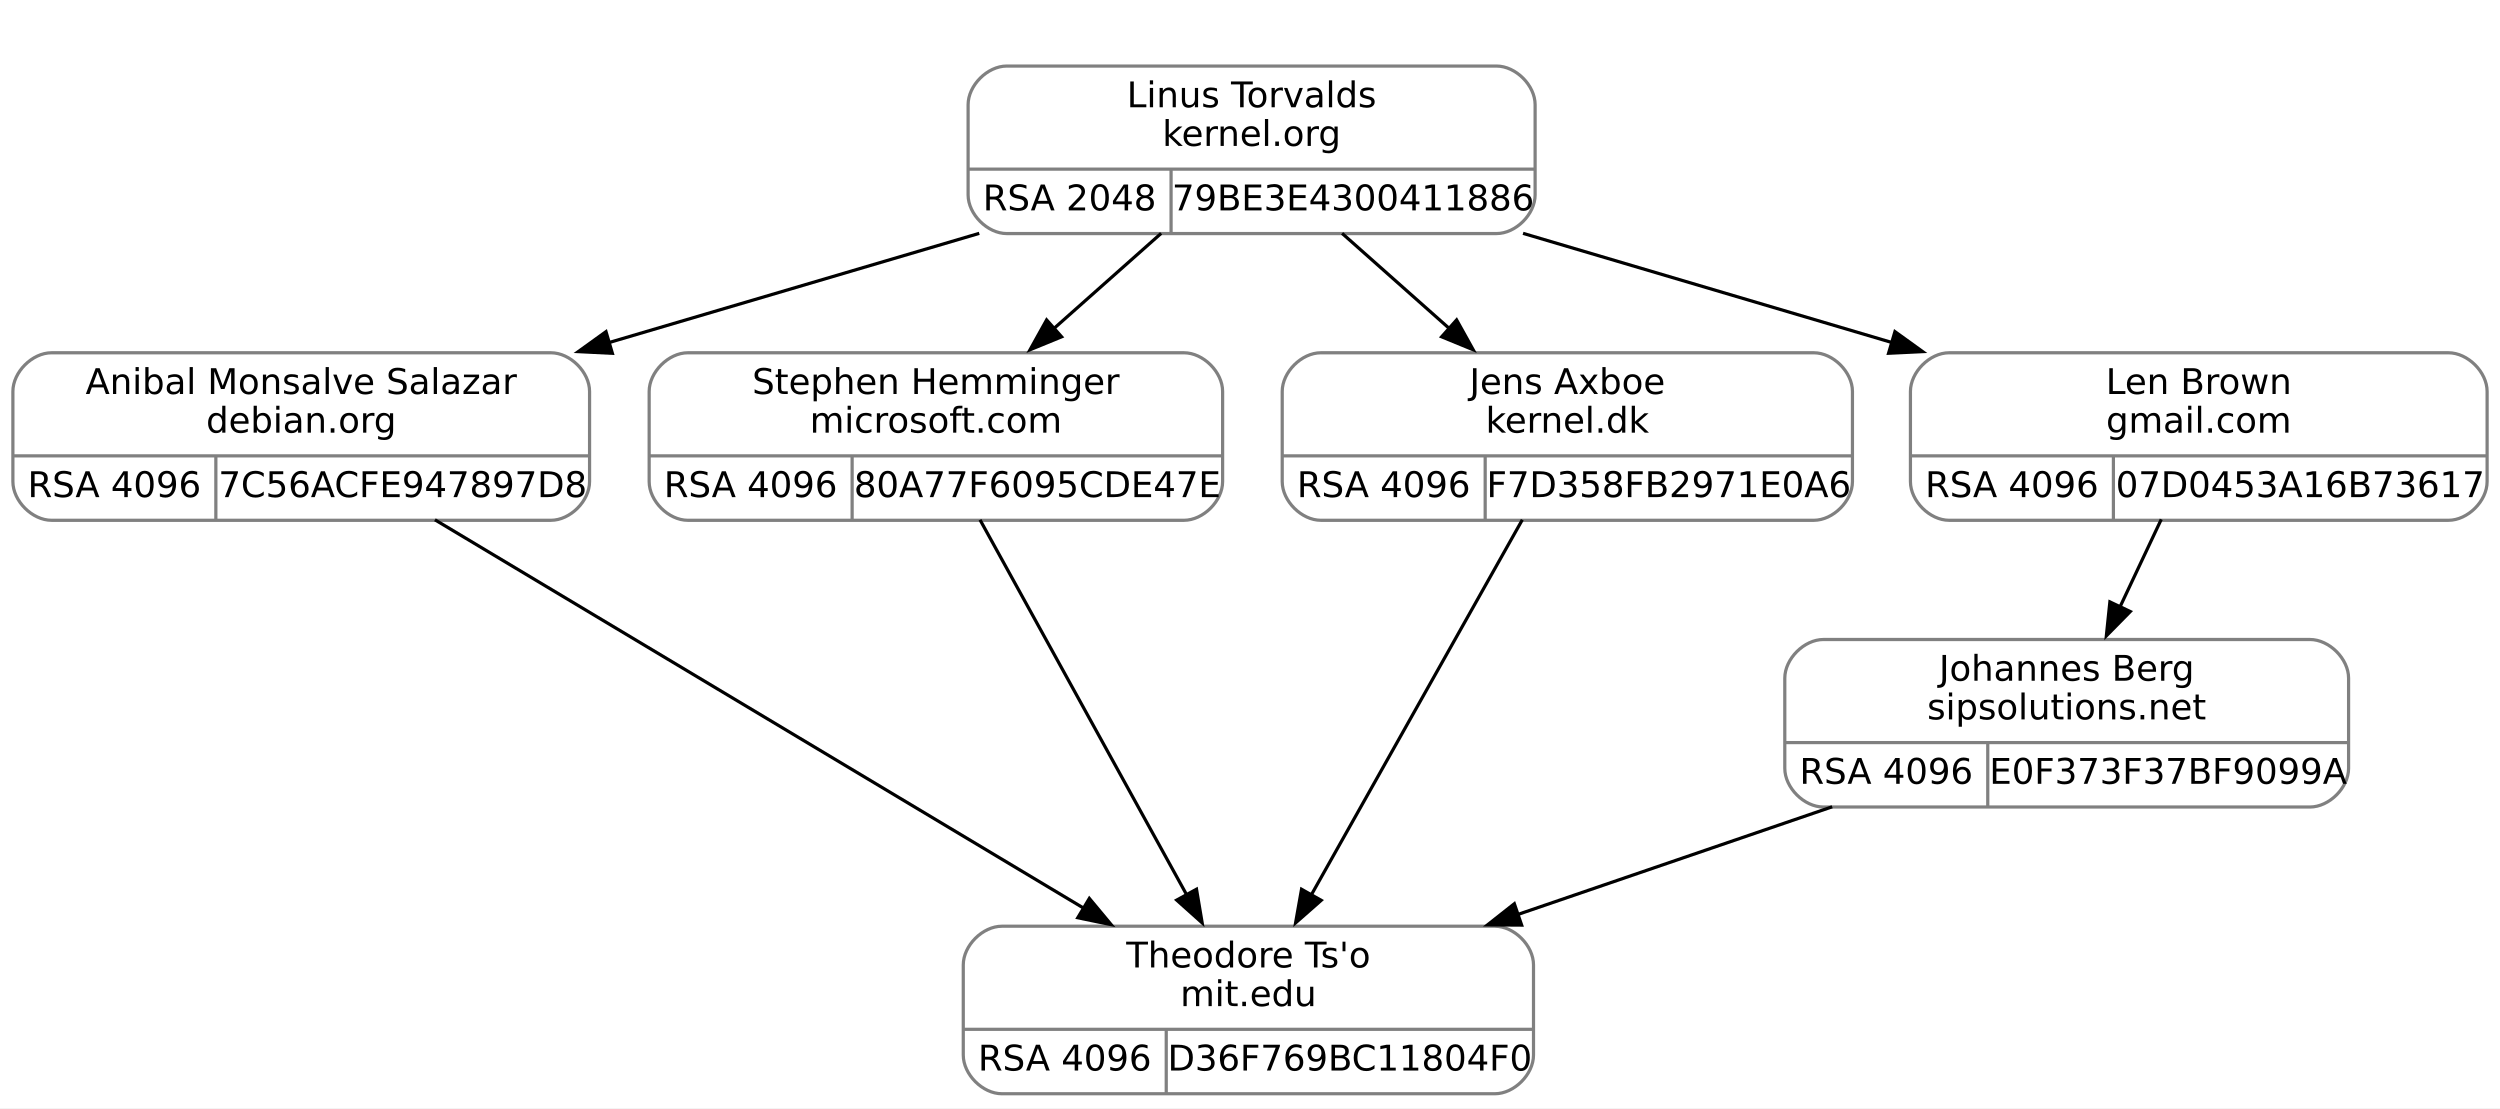
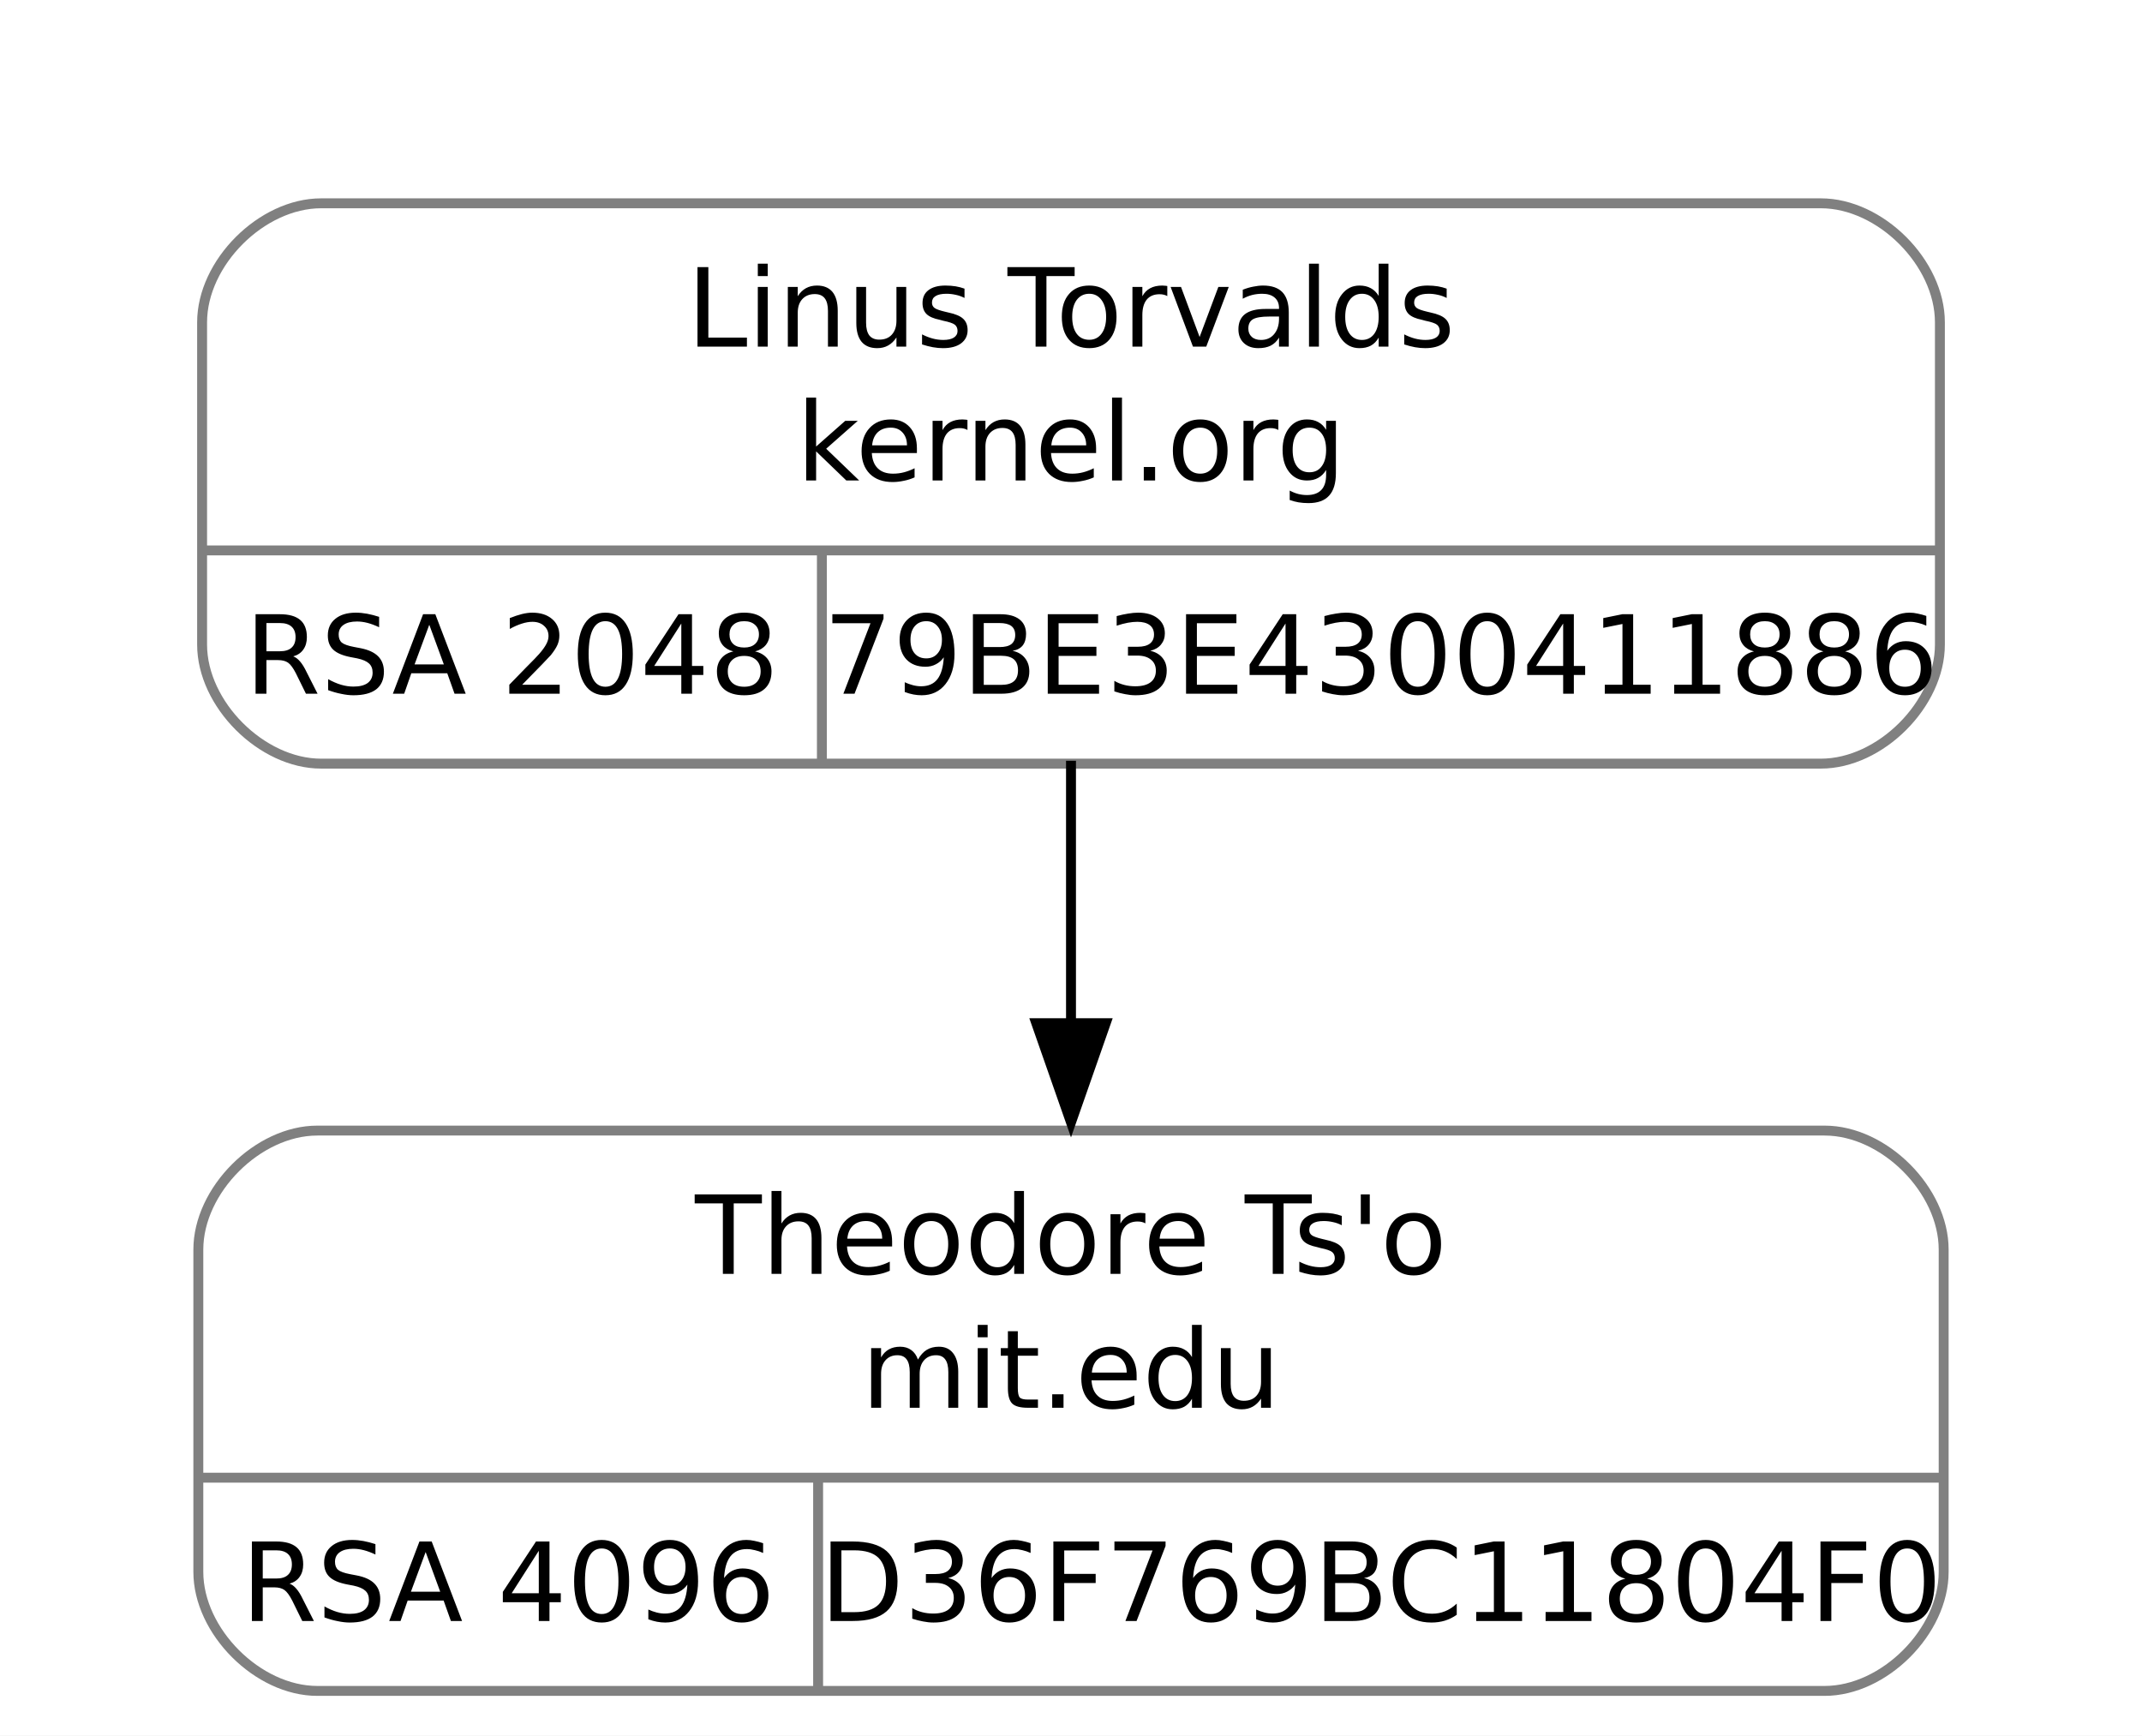
- <svg xmlns="http://www.w3.org/2000/svg" width="776pt" height="344pt" viewBox="0.00 0.00 776.00 344.00">
-   <g id="graph0" class="graph" transform="scale(1 1) rotate(0) translate(4 340)">
-     <polygon fill="white" stroke="none" points="-4,4 -4,-340 772,-340 772,4 -4,4" />
+ <svg xmlns="http://www.w3.org/2000/svg" width="216pt" height="175pt" viewBox="0.00 0.00 216.00 175.00">
+   <g id="graph0" class="graph" transform="scale(1 1) rotate(0) translate(4 171)">
+     <polygon fill="white" stroke="none" points="-4,4 -4,-171 212,-171 212,4 -4,4" />
    <g id="clust1" class="cluster">
-       <polygon fill="none" stroke="white" points="288.5,-259 288.5,-328 480.5,-328 480.5,-259 288.5,-259" />
+       <polygon fill="none" stroke="white" points="8,-85.5 8,-159 200,-159 200,-85.5 8,-85.5" />
    </g>
    <g id="node1" class="node">
-       <path fill="none" stroke="gray" d="M12,-178.5C12,-178.5 167,-178.5 167,-178.5 173,-178.5 179,-184.5 179,-190.5 179,-190.5 179,-218.5 179,-218.5 179,-224.5 173,-230.5 167,-230.5 167,-230.5 12,-230.5 12,-230.5 6,-230.5 0,-224.5 0,-218.5 0,-218.5 0,-190.5 0,-190.5 0,-184.5 6,-178.5 12,-178.5" />
-       <text text-anchor="middle" x="89.5" y="-217.7" font-family="droid sans,dejavu sans,helvetica" font-size="11.00">Anibal Monsalve Salazar</text>
-       <text text-anchor="middle" x="89.5" y="-205.7" font-family="droid sans,dejavu sans,helvetica" font-size="11.00">debian.org</text>
-       <polyline fill="none" stroke="gray" points="0,-198.5 179,-198.5" />
-       <text text-anchor="middle" x="31.5" y="-185.7" font-family="droid sans,dejavu sans,helvetica" font-size="11.00">RSA 4096</text>
-       <polyline fill="none" stroke="gray" points="63,-178.5 63,-198.5" />
-       <text text-anchor="middle" x="121" y="-185.7" font-family="droid sans,dejavu sans,helvetica" font-size="11.00">7C56ACFE947897D8</text>
-     </g>
-     <g id="node3" class="node">
-       <path fill="none" stroke="gray" d="M307,-0.5C307,-0.5 460,-0.5 460,-0.5 466,-0.5 472,-6.5 472,-12.5 472,-12.5 472,-40.5 472,-40.5 472,-46.5 466,-52.5 460,-52.5 460,-52.5 307,-52.5 307,-52.5 301,-52.5 295,-46.5 295,-40.5 295,-40.5 295,-12.5 295,-12.5 295,-6.5 301,-0.5 307,-0.5" />
-       <text text-anchor="middle" x="383.5" y="-39.7" font-family="droid sans,dejavu sans,helvetica" font-size="11.00">Theodore Ts'o</text>
-       <text text-anchor="middle" x="383.5" y="-27.7" font-family="droid sans,dejavu sans,helvetica" font-size="11.00">mit.edu</text>
-       <polyline fill="none" stroke="gray" points="295,-20.5 472,-20.5" />
-       <text text-anchor="middle" x="326.5" y="-7.7" font-family="droid sans,dejavu sans,helvetica" font-size="11.00">RSA 4096</text>
-       <polyline fill="none" stroke="gray" points="358,-0.5 358,-20.5" />
-       <text text-anchor="middle" x="415" y="-7.7" font-family="droid sans,dejavu sans,helvetica" font-size="11.00">D36F769BC11804F0</text>
-     </g>
-     <g id="edge2" class="edge">
-       <path fill="none" stroke="black" d="M131,-178.66C183.97,-146.95 275.56,-92.12 332.66,-57.93" />
-       <polygon fill="black" stroke="black" points="334.13,-61.13 340.91,-52.99 330.54,-55.13 334.13,-61.13" />
+       <path fill="none" stroke="gray" d="M28,-0.5C28,-0.5 180,-0.5 180,-0.5 186,-0.5 192,-6.5 192,-12.5 192,-12.5 192,-45 192,-45 192,-51 186,-57 180,-57 180,-57 28,-57 28,-57 22,-57 16,-51 16,-45 16,-45 16,-12.5 16,-12.5 16,-6.5 22,-0.5 28,-0.5" />
+       <text text-anchor="middle" x="104" y="-42.55" font-family="droid sans,dejavu sans,helvetica" font-size="11.00">Theodore Ts'o</text>
+       <text text-anchor="middle" x="104" y="-29.05" font-family="droid sans,dejavu sans,helvetica" font-size="11.00">mit.edu</text>
+       <polyline fill="none" stroke="gray" points="16,-22 192,-22" />
+       <text text-anchor="middle" x="47.25" y="-7.55" font-family="droid sans,dejavu sans,helvetica" font-size="11.00">RSA 4096</text>
+       <polyline fill="none" stroke="gray" points="78.5,-0.5 78.5,-22" />
+       <text text-anchor="middle" x="135.25" y="-7.55" font-family="droid sans,dejavu sans,helvetica" font-size="11.00">D36F769BC11804F0</text>
    </g>
    <g id="node2" class="node">
-       <path fill="none" stroke="gray" d="M308.5,-267.5C308.5,-267.5 460.5,-267.5 460.5,-267.5 466.5,-267.5 472.5,-273.5 472.5,-279.5 472.5,-279.5 472.5,-307.5 472.5,-307.5 472.5,-313.5 466.5,-319.5 460.5,-319.5 460.5,-319.5 308.5,-319.5 308.5,-319.5 302.5,-319.5 296.5,-313.5 296.5,-307.5 296.5,-307.5 296.5,-279.5 296.5,-279.5 296.5,-273.5 302.5,-267.5 308.5,-267.5" />
-       <text text-anchor="middle" x="384.5" y="-306.7" font-family="droid sans,dejavu sans,helvetica" font-size="11.00">Linus Torvalds</text>
-       <text text-anchor="middle" x="384.5" y="-294.7" font-family="droid sans,dejavu sans,helvetica" font-size="11.00">kernel.org</text>
-       <polyline fill="none" stroke="gray" points="296.5,-287.5 472.5,-287.5" />
-       <text text-anchor="middle" x="328" y="-274.7" font-family="droid sans,dejavu sans,helvetica" font-size="11.00">RSA 2048</text>
-       <polyline fill="none" stroke="gray" points="359.5,-267.5 359.5,-287.5" />
-       <text text-anchor="middle" x="416" y="-274.7" font-family="droid sans,dejavu sans,helvetica" font-size="11.00">79BE3E4300411886</text>
+       <path fill="none" stroke="gray" d="M28.38,-94C28.38,-94 179.62,-94 179.62,-94 185.62,-94 191.62,-100 191.62,-106 191.62,-106 191.62,-138.5 191.62,-138.5 191.62,-144.5 185.62,-150.5 179.62,-150.5 179.62,-150.5 28.38,-150.5 28.38,-150.5 22.38,-150.5 16.38,-144.5 16.38,-138.5 16.38,-138.5 16.38,-106 16.38,-106 16.38,-100 22.38,-94 28.38,-94" />
+       <text text-anchor="middle" x="104" y="-136.05" font-family="droid sans,dejavu sans,helvetica" font-size="11.00">Linus Torvalds</text>
+       <text text-anchor="middle" x="104" y="-122.55" font-family="droid sans,dejavu sans,helvetica" font-size="11.00">kernel.org</text>
+       <polyline fill="none" stroke="gray" points="16.38,-115.5 191.62,-115.5" />
+       <text text-anchor="middle" x="47.62" y="-101.05" font-family="droid sans,dejavu sans,helvetica" font-size="11.00">RSA 2048</text>
+       <polyline fill="none" stroke="gray" points="78.88,-94 78.88,-115.5" />
+       <text text-anchor="middle" x="135.25" y="-101.05" font-family="droid sans,dejavu sans,helvetica" font-size="11.00">79BE3E4300411886</text>
    </g>
    <g id="edge1" class="edge">
-       <path fill="none" stroke="black" d="M299.96,-267.57C264.01,-256.97 221.92,-244.55 184.86,-233.62" />
-       <polygon fill="black" stroke="black" points="186.08,-230.33 175.5,-230.86 184.1,-237.05 186.08,-230.33" />
-     </g>
-     <g id="node4" class="node">
-       <path fill="none" stroke="gray" d="M209.5,-178.5C209.5,-178.5 363.5,-178.5 363.5,-178.5 369.5,-178.5 375.5,-184.5 375.5,-190.5 375.5,-190.5 375.5,-218.5 375.5,-218.5 375.5,-224.5 369.5,-230.5 363.5,-230.5 363.5,-230.5 209.5,-230.5 209.5,-230.5 203.5,-230.5 197.5,-224.5 197.5,-218.5 197.5,-218.5 197.5,-190.5 197.5,-190.5 197.5,-184.5 203.5,-178.5 209.5,-178.5" />
-       <text text-anchor="middle" x="286.5" y="-217.7" font-family="droid sans,dejavu sans,helvetica" font-size="11.00">Stephen Hemminger</text>
-       <text text-anchor="middle" x="286.5" y="-205.7" font-family="droid sans,dejavu sans,helvetica" font-size="11.00">microsoft.com</text>
-       <polyline fill="none" stroke="gray" points="197.5,-198.5 375.5,-198.5" />
-       <text text-anchor="middle" x="229" y="-185.7" font-family="droid sans,dejavu sans,helvetica" font-size="11.00">RSA 4096</text>
-       <polyline fill="none" stroke="gray" points="260.5,-178.5 260.5,-198.5" />
-       <text text-anchor="middle" x="318" y="-185.7" font-family="droid sans,dejavu sans,helvetica" font-size="11.00">80A77F6095CDE47E</text>
-     </g>
-     <g id="edge3" class="edge">
-       <path fill="none" stroke="black" d="M356.42,-267.57C346.06,-258.38 334.18,-247.82 323.17,-238.06" />
-       <polygon fill="black" stroke="black" points="325.52,-235.46 315.72,-231.44 320.87,-240.7 325.52,-235.46" />
-     </g>
-     <g id="node5" class="node">
-       <path fill="none" stroke="gray" d="M406,-178.5C406,-178.5 559,-178.5 559,-178.5 565,-178.5 571,-184.5 571,-190.5 571,-190.5 571,-218.5 571,-218.5 571,-224.5 565,-230.5 559,-230.5 559,-230.5 406,-230.5 406,-230.5 400,-230.5 394,-224.5 394,-218.5 394,-218.5 394,-190.5 394,-190.5 394,-184.5 400,-178.5 406,-178.5" />
-       <text text-anchor="middle" x="482.5" y="-217.7" font-family="droid sans,dejavu sans,helvetica" font-size="11.00">Jens Axboe</text>
-       <text text-anchor="middle" x="482.5" y="-205.7" font-family="droid sans,dejavu sans,helvetica" font-size="11.00">kernel.dk</text>
-       <polyline fill="none" stroke="gray" points="394,-198.5 571,-198.5" />
-       <text text-anchor="middle" x="425.5" y="-185.7" font-family="droid sans,dejavu sans,helvetica" font-size="11.00">RSA 4096</text>
-       <polyline fill="none" stroke="gray" points="457,-178.5 457,-198.5" />
-       <text text-anchor="middle" x="514" y="-185.7" font-family="droid sans,dejavu sans,helvetica" font-size="11.00">F7D358FB2971E0A6</text>
-     </g>
-     <g id="edge5" class="edge">
-       <path fill="none" stroke="black" d="M412.58,-267.57C422.94,-258.38 434.82,-247.82 445.83,-238.06" />
-       <polygon fill="black" stroke="black" points="448.13,-240.7 453.28,-231.44 443.48,-235.46 448.13,-240.7" />
-     </g>
-     <g id="node6" class="node">
-       <path fill="none" stroke="gray" d="M601,-178.5C601,-178.5 756,-178.5 756,-178.5 762,-178.5 768,-184.5 768,-190.5 768,-190.5 768,-218.5 768,-218.5 768,-224.5 762,-230.5 756,-230.5 756,-230.5 601,-230.5 601,-230.5 595,-230.5 589,-224.5 589,-218.5 589,-218.5 589,-190.5 589,-190.5 589,-184.5 595,-178.5 601,-178.5" />
-       <text text-anchor="middle" x="678.5" y="-217.7" font-family="droid sans,dejavu sans,helvetica" font-size="11.00">Len Brown</text>
-       <text text-anchor="middle" x="678.5" y="-205.7" font-family="droid sans,dejavu sans,helvetica" font-size="11.00">gmail.com</text>
-       <polyline fill="none" stroke="gray" points="589,-198.5 768,-198.5" />
-       <text text-anchor="middle" x="620.5" y="-185.7" font-family="droid sans,dejavu sans,helvetica" font-size="11.00">RSA 4096</text>
-       <polyline fill="none" stroke="gray" points="652,-178.5 652,-198.5" />
-       <text text-anchor="middle" x="710" y="-185.7" font-family="droid sans,dejavu sans,helvetica" font-size="11.00">07D0453A16B73617</text>
-     </g>
-     <g id="edge7" class="edge">
-       <path fill="none" stroke="black" d="M468.75,-267.57C504.58,-256.97 546.53,-244.55 583.46,-233.62" />
-       <polygon fill="black" stroke="black" points="584.19,-237.06 592.79,-230.86 582.21,-230.35 584.19,-237.06" />
-     </g>
-     <g id="edge4" class="edge">
-       <path fill="none" stroke="black" d="M300.19,-178.66C316.95,-148.26 345.41,-96.61 364.33,-62.27" />
-       <polygon fill="black" stroke="black" points="367.39,-63.99 369.15,-53.54 361.25,-60.61 367.39,-63.99" />
-     </g>
-     <g id="edge6" class="edge">
-       <path fill="none" stroke="black" d="M468.53,-178.66C451.35,-148.13 422.12,-96.16 402.81,-61.83" />
-       <polygon fill="black" stroke="black" points="406.1,-60.54 398.15,-53.54 400,-63.97 406.1,-60.54" />
-     </g>
-     <g id="node7" class="node">
-       <path fill="none" stroke="gray" d="M562,-89.5C562,-89.5 713,-89.5 713,-89.5 719,-89.5 725,-95.5 725,-101.5 725,-101.5 725,-129.5 725,-129.5 725,-135.5 719,-141.5 713,-141.5 713,-141.5 562,-141.5 562,-141.5 556,-141.5 550,-135.5 550,-129.5 550,-129.5 550,-101.5 550,-101.5 550,-95.5 556,-89.5 562,-89.5" />
-       <text text-anchor="middle" x="637.5" y="-128.7" font-family="droid sans,dejavu sans,helvetica" font-size="11.00">Johannes Berg</text>
-       <text text-anchor="middle" x="637.5" y="-116.7" font-family="droid sans,dejavu sans,helvetica" font-size="11.00">sipsolutions.net</text>
-       <polyline fill="none" stroke="gray" points="550,-109.5 725,-109.5" />
-       <text text-anchor="middle" x="581.5" y="-96.7" font-family="droid sans,dejavu sans,helvetica" font-size="11.00">RSA 4096</text>
-       <polyline fill="none" stroke="gray" points="613,-89.5 613,-109.5" />
-       <text text-anchor="middle" x="669" y="-96.7" font-family="droid sans,dejavu sans,helvetica" font-size="11.00">E0F373F37BF9099A</text>
-     </g>
-     <g id="edge8" class="edge">
-       <path fill="none" stroke="black" d="M666.86,-178.8C662.88,-170.35 658.34,-160.73 654.05,-151.62" />
-       <polygon fill="black" stroke="black" points="657.24,-150.18 649.81,-142.63 650.91,-153.17 657.24,-150.18" />
-     </g>
-     <g id="edge9" class="edge">
-       <path fill="none" stroke="black" d="M564.71,-89.57C534.16,-79.1 498.45,-66.87 466.84,-56.05" />
-       <polygon fill="black" stroke="black" points="468.32,-52.85 457.73,-52.92 466.05,-59.48 468.32,-52.85" />
+       <path fill="none" stroke="black" d="M104,-94.29C104,-85.99 104,-76.69 104,-67.79" />
+       <polygon fill="black" stroke="black" points="107.5,-67.83 104,-57.83 100.5,-67.83 107.5,-67.83" />
    </g>
  </g>
</svg>
